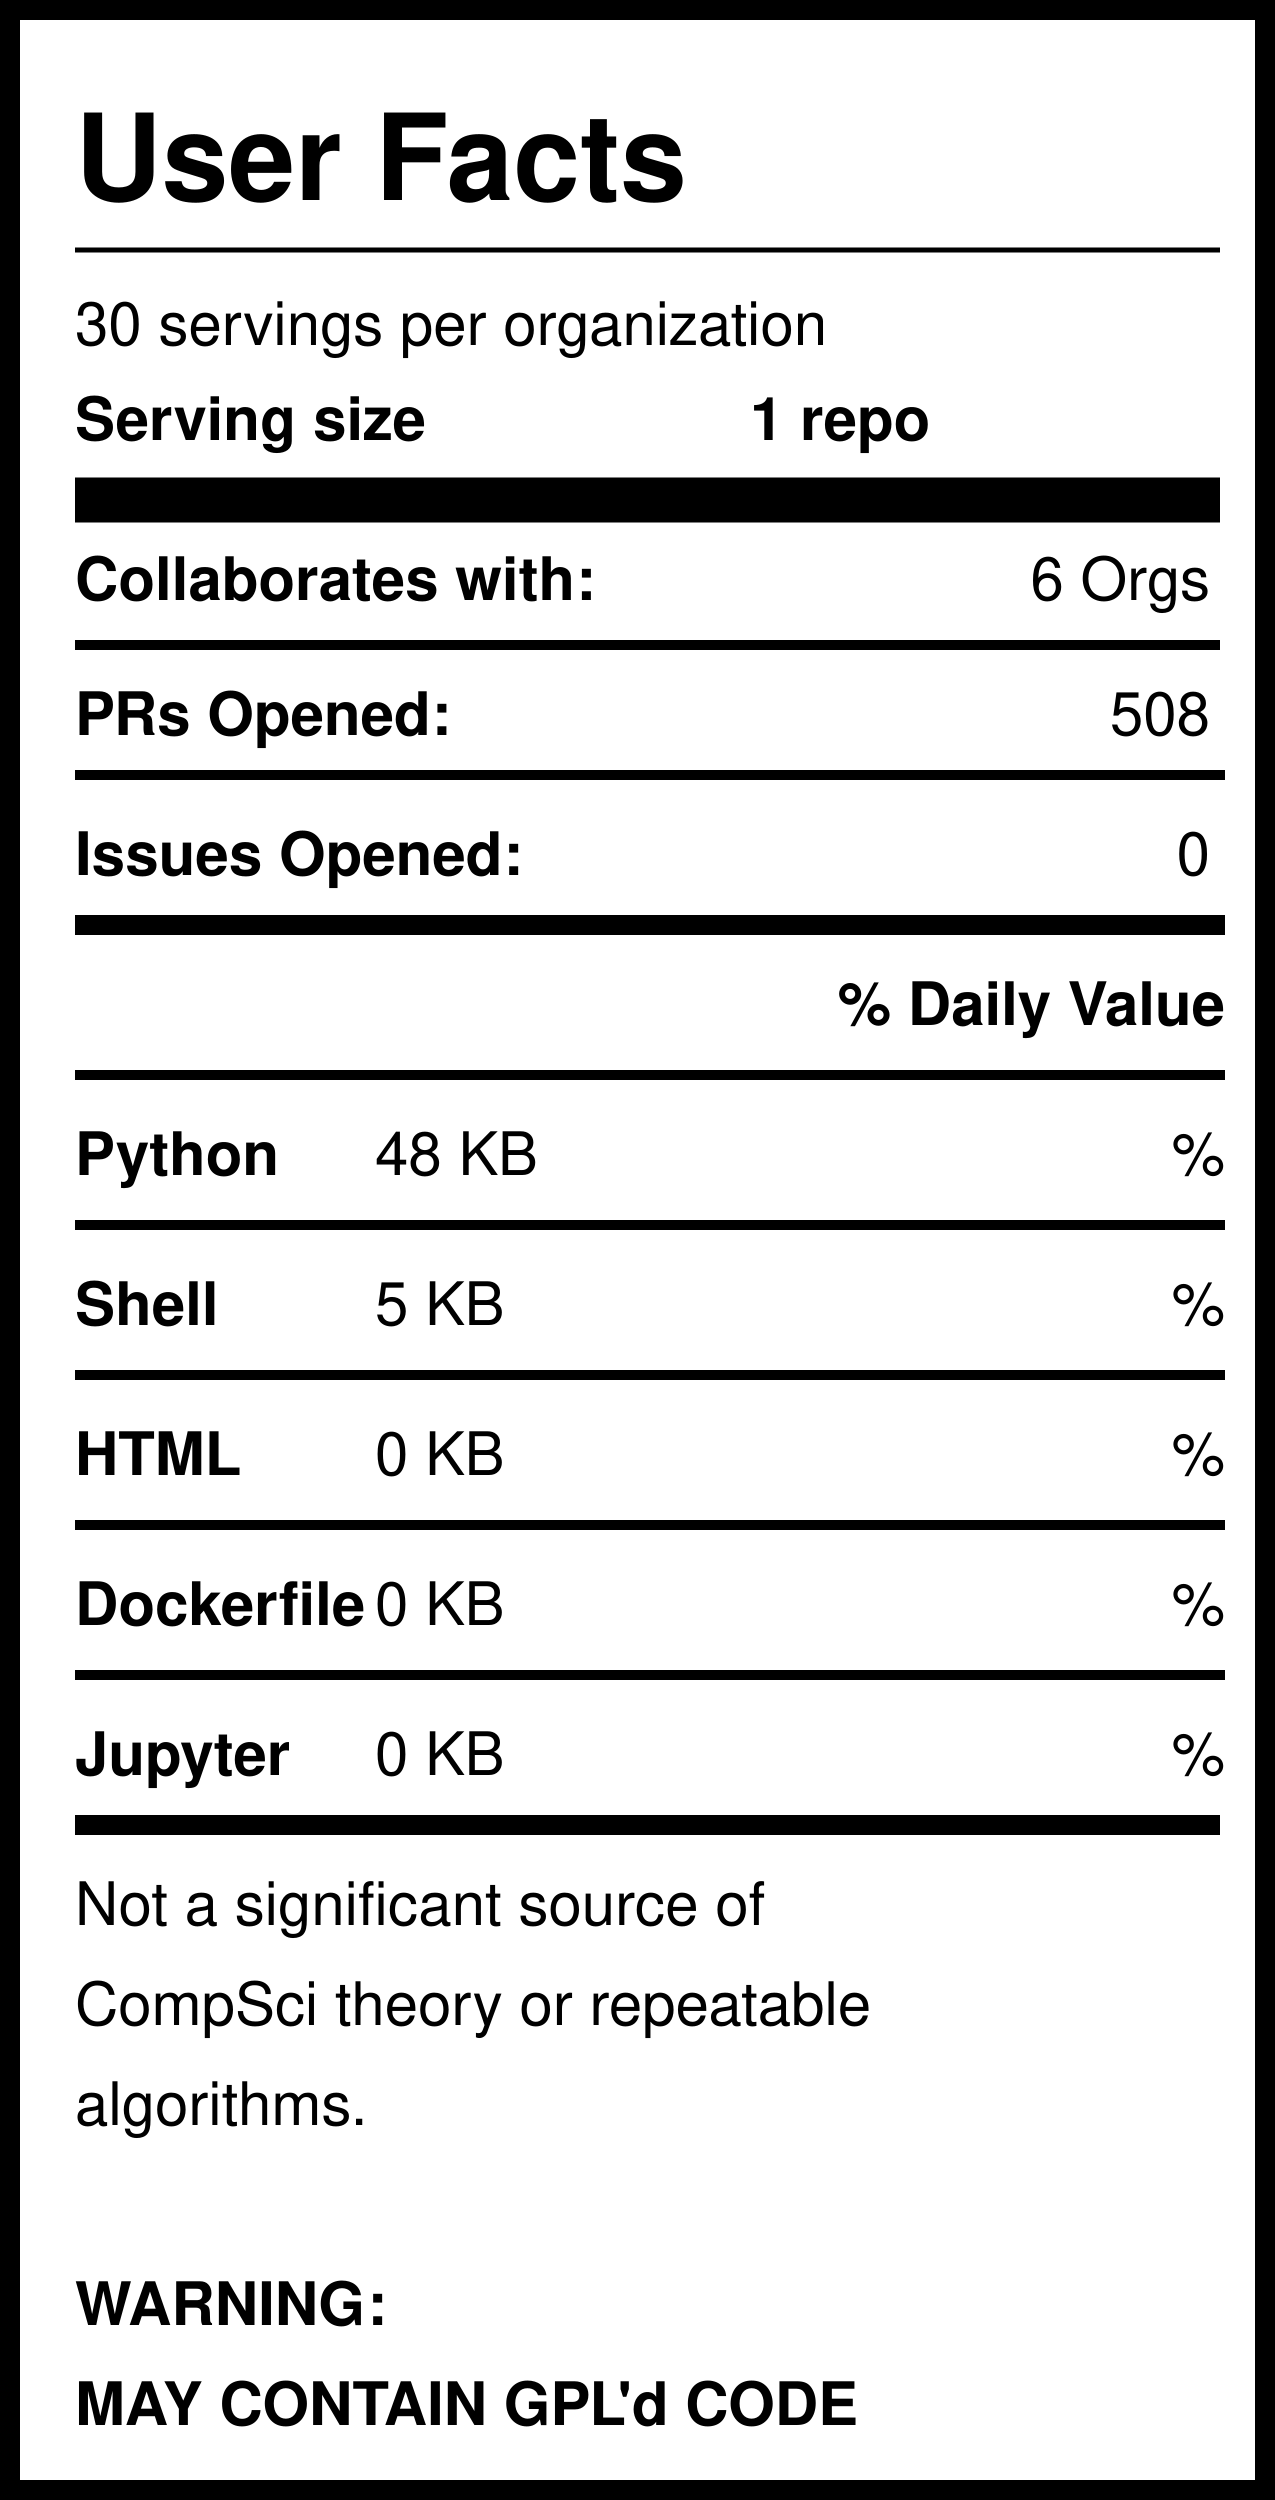
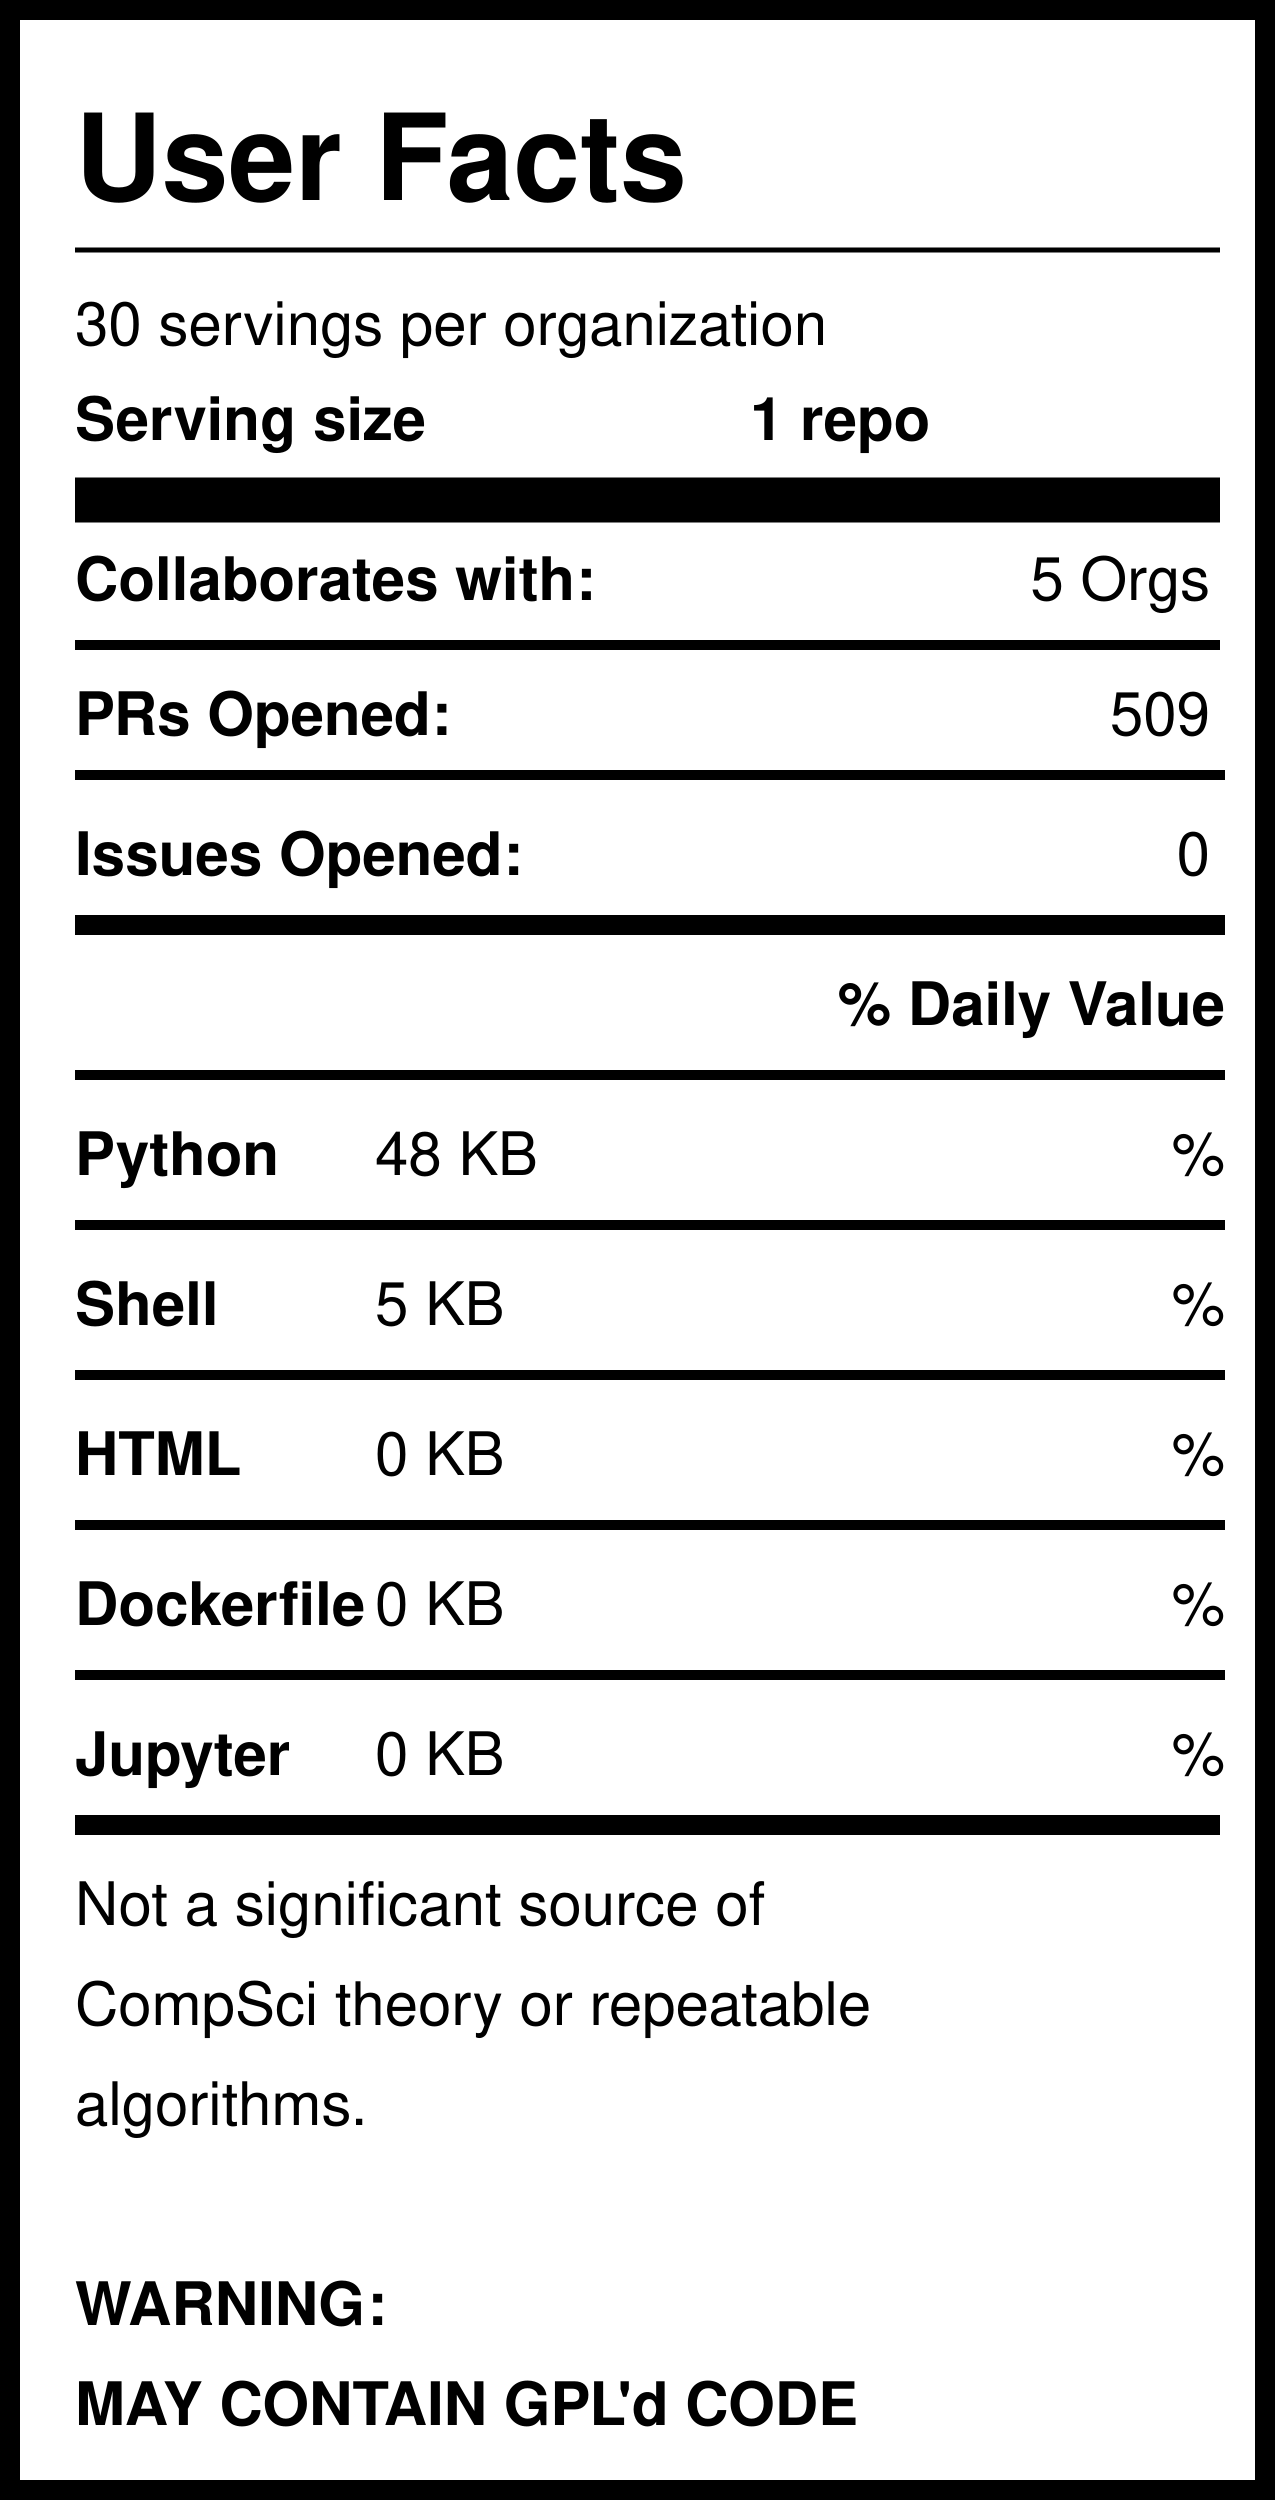
<svg xmlns="http://www.w3.org/2000/svg" version="1.1" width="255" height="500" style="background: white">
  <svg width="255" height="500">
    <rect width="255" height="500" style="fill:rgb(255,255,255);stroke-width:8;stroke:rgb(0,0,0)" />
    <text x="15" y="40" font-family="Helvetica" font-weight="bold" font-size="2em">User Facts</text>
    <line x1="15" y1="50" x2="244" y2="50" style="stroke:rgb(0,0,0);stroke-width:1" />
    <text x="15" y="69" font-family="Helvetica" lengthAdjust="spacingAndGlyphs">30 servings per organization</text>
    <text x="15" y="88" font-family="Helvetica" font-weight="bold" lengthAdjust="spacingAndGlyphs">Serving size</text>
    <text x="150" y="88" font-family="Helvetica" font-weight="bold" lengthAdjust="spacingAndGlyphs">1 repo</text>
    <line x1="15" y1="100" x2="244" y2="100" style="stroke:rgb(0,0,0);stroke-width:9" />
    <text x="15" y="120" font-family="Helvetica" font-weight="bold" lengthAdjust="spacingAndGlyphs">Collaborates with:</text>
-     <text x="242" y="120" font-family="Helvetica" text-anchor="end" lengthAdjust="spacingAndGlyphs">6 Orgs</text>
+     <text x="242" y="120" font-family="Helvetica" text-anchor="end" lengthAdjust="spacingAndGlyphs">5 Orgs</text>
    <line x1="15" y1="129" x2="244" y2="129" style="stroke:rgb(0,0,0);stroke-width:2" />
    <text x="15" y="147" font-family="Helvetica" font-weight="bold" lengthAdjust="spacingAndGlyphs">PRs Opened:</text>
-     <text x="242" y="147" font-family="Helvetica" text-anchor="end" lengthAdjust="spacingAndGlyphs">508</text>
+     <text x="242" y="147" font-family="Helvetica" text-anchor="end" lengthAdjust="spacingAndGlyphs">509</text>
    <text x="15" y="175" font-family="Helvetica" font-weight="bold" lengthAdjust="spacingAndGlyphs">Issues Opened:</text>
    <text x="242" y="175" font-family="Helvetica" lengthAdjust="spacingAndGlyphs" text-anchor="end">0</text>
    <line x1="15" y1="185" x2="245" y2="185" style="stroke:rgb(0,0,0);stroke-width:4" />
    <line x1="15" y1="155" x2="245" y2="155" style="stroke:rgb(0,0,0);stroke-width:2" />
    <text x="245" y="205" font-family="Helvetica" font-weight="bold" text-anchor="end" lengthAdjust="spacingAndGlyphs">% Daily Value</text>
    <line x1="15" y1="215" x2="245" y2="215" style="stroke:rgb(0,0,0);stroke-width:2" />
    <text x="15" y="235" font-family="Helvetica" font-weight="bold" lengthAdjust="spacingAndGlyphs">Python</text>
    <text x="75" y="235" font-family="Helvetica" lengthAdjust="spacingAndGlyphs">48 KB</text>
    <text x="245" y="235" font-family="Helvetica" lengthAdjust="spacingAndGlyphs" text-anchor="end">%</text>
    <line x1="15" y1="245" x2="245" y2="245" style="stroke:rgb(0,0,0);stroke-width:2" />
    <text x="15" y="265" font-family="Helvetica" font-weight="bold" lengthAdjust="spacingAndGlyphs">Shell</text>
    <text x="75" y="265" font-family="Helvetica" lengthAdjust="spacingAndGlyphs">5 KB</text>
    <text x="245" y="265" font-family="Helvetica" lengthAdjust="spacingAndGlyphs" text-anchor="end">%</text>
    <line x1="15" y1="275" x2="245" y2="275" style="stroke:rgb(0,0,0);stroke-width:2" />
    <text x="15" y="295" font-family="Helvetica" font-weight="bold" lengthAdjust="spacingAndGlyphs">HTML</text>
    <text x="75" y="295" font-family="Helvetica" lengthAdjust="spacingAndGlyphs">0 KB</text>
    <text x="245" y="295" font-family="Helvetica" lengthAdjust="spacingAndGlyphs" text-anchor="end">%</text>
    <line x1="15" y1="305" x2="245" y2="305" style="stroke:rgb(0,0,0);stroke-width:2" />
    <text x="15" y="325" font-family="Helvetica" font-weight="bold" lengthAdjust="spacingAndGlyphs">Dockerfile</text>
    <text x="75" y="325" font-family="Helvetica" lengthAdjust="spacingAndGlyphs">0 KB</text>
    <text x="245" y="325" font-family="Helvetica" lengthAdjust="spacingAndGlyphs" text-anchor="end">%</text>
    <line x1="15" y1="335" x2="245" y2="335" style="stroke:rgb(0,0,0);stroke-width:2" />
    <text x="15" y="355" font-family="Helvetica" font-weight="bold" lengthAdjust="spacingAndGlyphs">Jupyter</text>
    <text x="75" y="355" font-family="Helvetica" lengthAdjust="spacingAndGlyphs">0 KB</text>
    <text x="245" y="355" font-family="Helvetica" lengthAdjust="spacingAndGlyphs" text-anchor="end">%</text>
    <line x1="15" y1="365" x2="244" y2="365" style="stroke:rgb(0,0,0);stroke-width:4" />
    <text id="Warning1" x="15" y="385" font-family="Helvetica" lengthAdjust="spacingAndGlyphs">Not a significant source of </text>
    <text id="Warning2" x="15" y="405" font-family="Helvetica" lengthAdjust="spacingAndGlyphs">CompSci theory or repeatable</text>
    <text id="Warning3" x="15" y="425" font-family="Helvetica" lengthAdjust="spacingAndGlyphs">algorithms. </text>
    <text id="GPL1" x="15" y="465" font-family="Helvetica" font-weight="bold" lengthAdjust="spacingAndGlyphs">WARNING:</text>
    <text id="GPL2" x="15" y="485" font-family="Helvetica" font-weight="bold" lengthAdjust="spacingAndGlyphs">MAY CONTAIN GPL'd CODE</text>
  </svg>
</svg>
